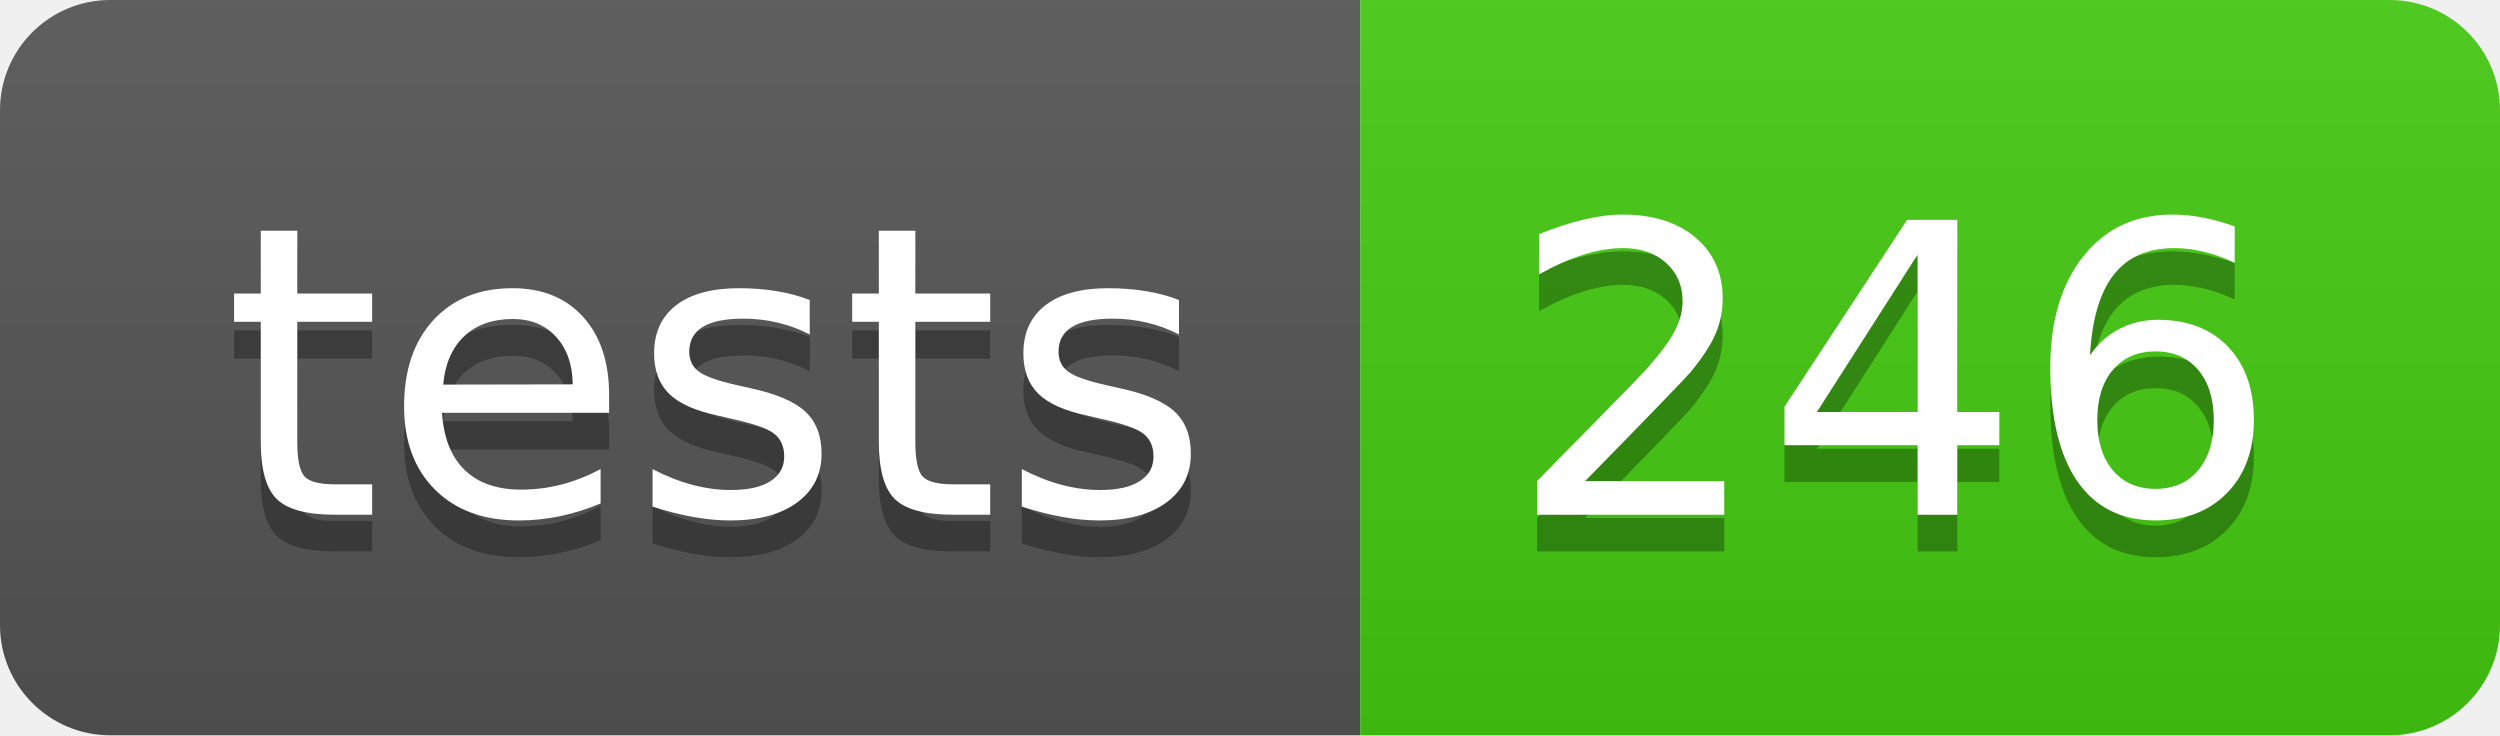
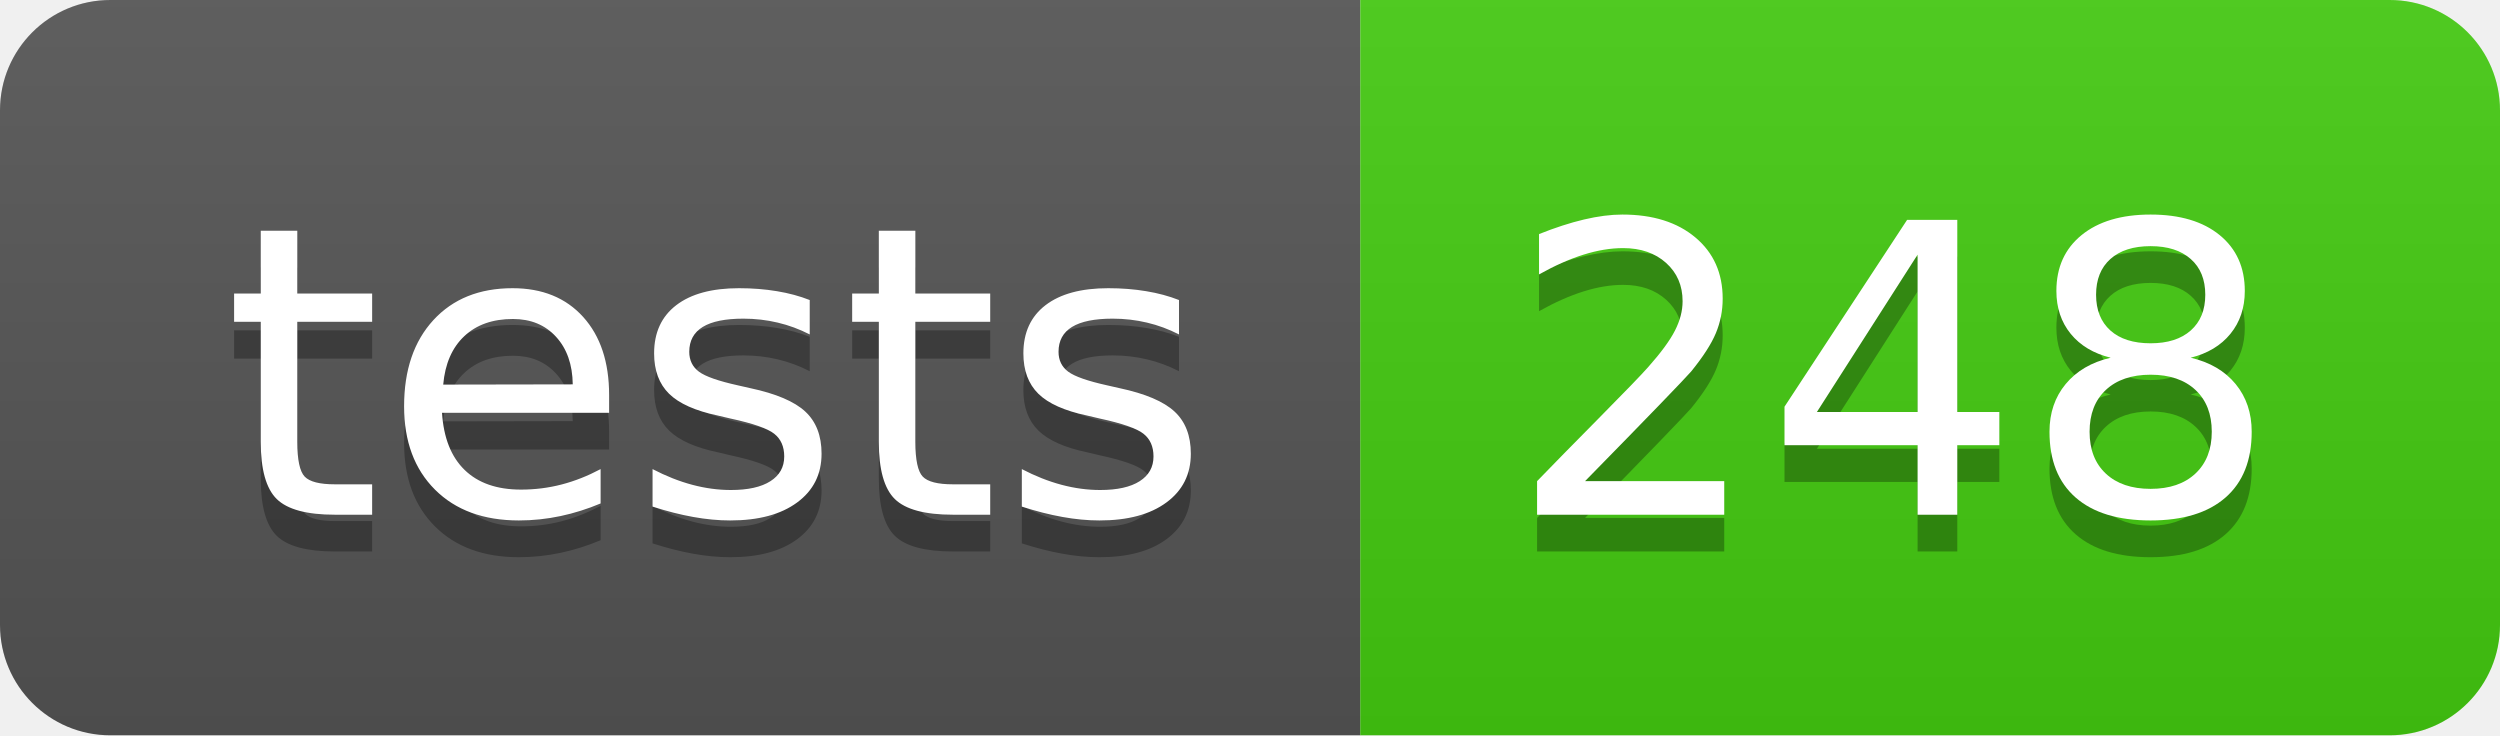
- <svg xmlns="http://www.w3.org/2000/svg" width="68" height="20" role="img" aria-label="tests: 246">
+ <svg xmlns="http://www.w3.org/2000/svg" width="68" height="20" role="img" aria-label="tests: 248">
  <linearGradient id="s" x2="0" y2="100%">
    <stop offset="0" stop-color="#bbb" stop-opacity=".1" />
    <stop offset="1" stop-opacity=".1" />
  </linearGradient>
  <clipPath id="r">
    <rect width="68" height="20" rx="3" fill="#fff" />
  </clipPath>
  <g clip-path="url(#r)">
    <rect width="37" height="20" fill="#555" />
    <rect x="37" width="31" height="20" fill="#4c1" />
    <rect width="68" height="20" fill="url(#s)" />
  </g>
  <g fill="#fff" text-anchor="middle" font-family="Verdana,Geneva,DejaVu Sans,sans-serif" text-rendering="geometricPrecision" font-size="110">
    <text aria-hidden="true" x="195" y="150" fill="#010101" fill-opacity=".3" transform="scale(.1)" textLength="270">tests</text>
    <text x="195" y="140" transform="scale(.1)" fill="#fff" textLength="270">tests</text>
-     <text aria-hidden="true" x="515" y="150" fill="#010101" fill-opacity=".3" transform="scale(.1)" textLength="210">246</text>
-     <text x="515" y="140" transform="scale(.1)" fill="#fff" textLength="210">246</text>
+     <text aria-hidden="true" x="515" y="150" fill="#010101" fill-opacity=".3" transform="scale(.1)" textLength="210">248</text>
+     <text x="515" y="140" transform="scale(.1)" fill="#fff" textLength="210">248</text>
  </g>
</svg>
